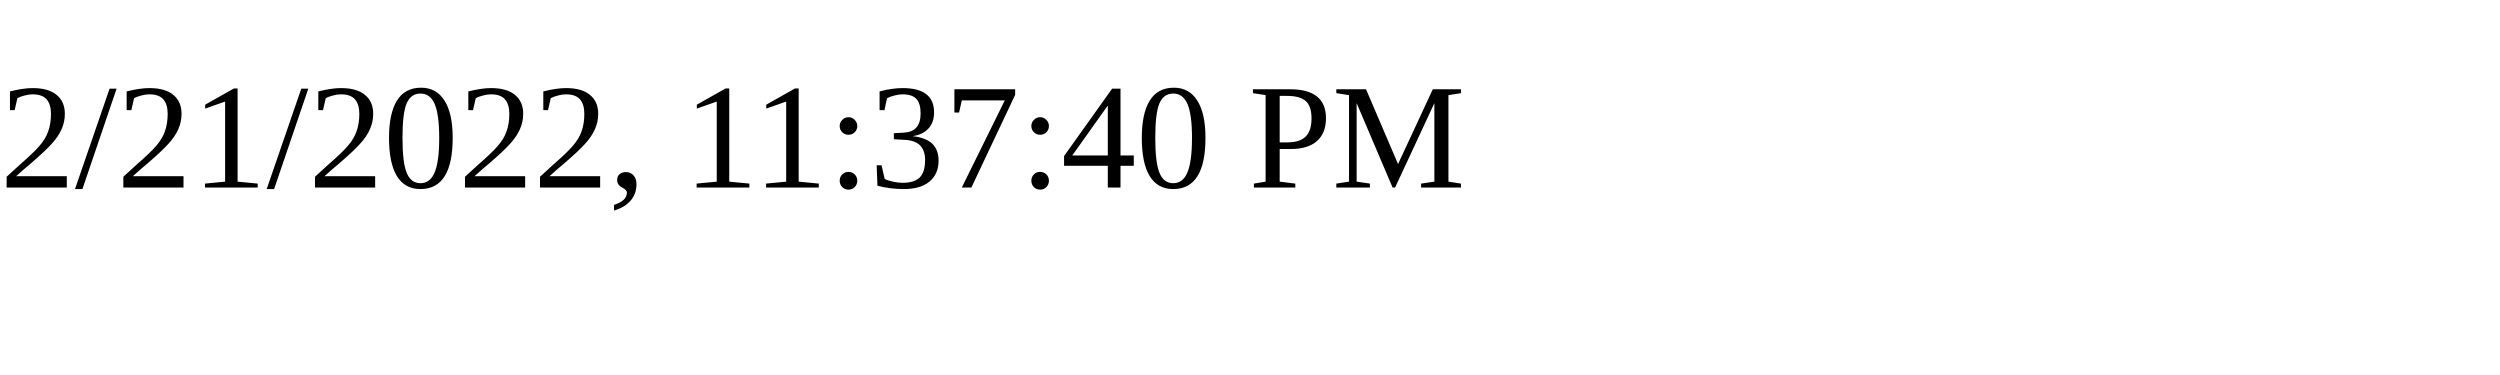
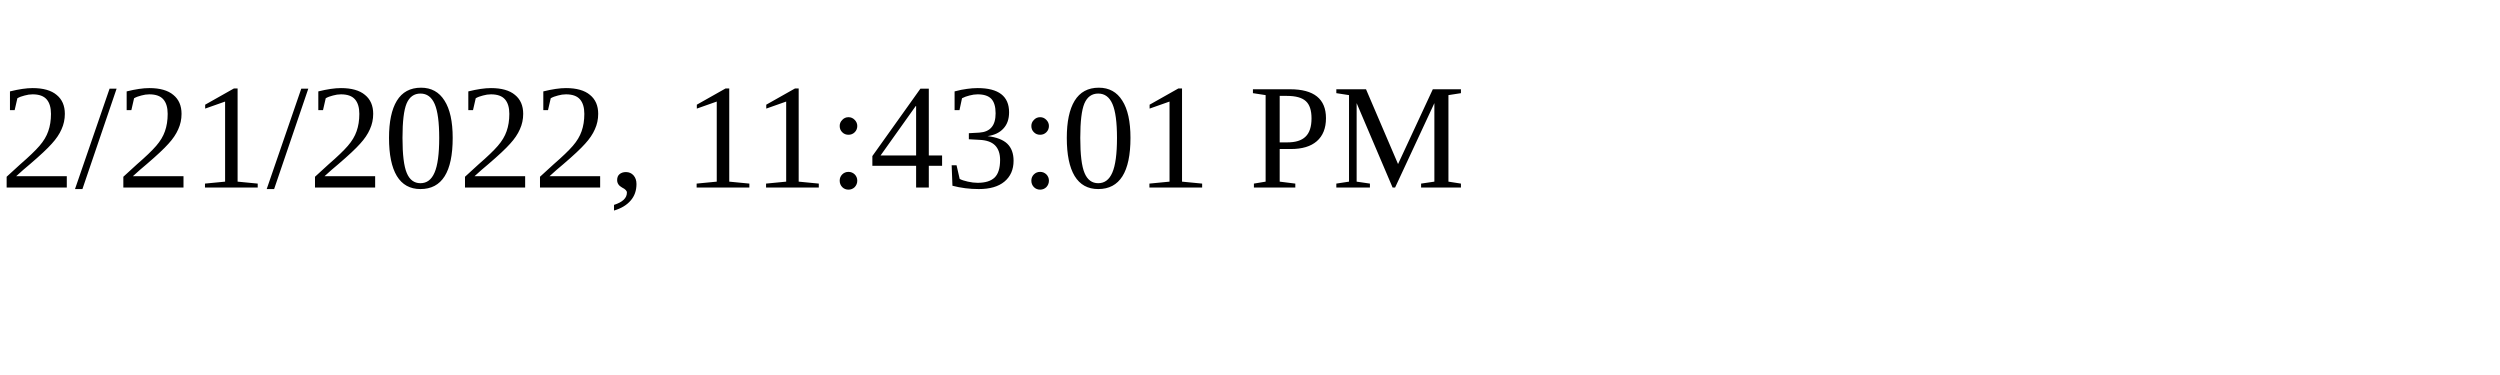
<svg xmlns="http://www.w3.org/2000/svg" height="30" width="200">
-   <text x="0" y="15">2/21/2022, 11:37:40 PM</text>
+   <text x="0" y="15">2/21/2022, 11:43:01 PM</text>
</svg>
